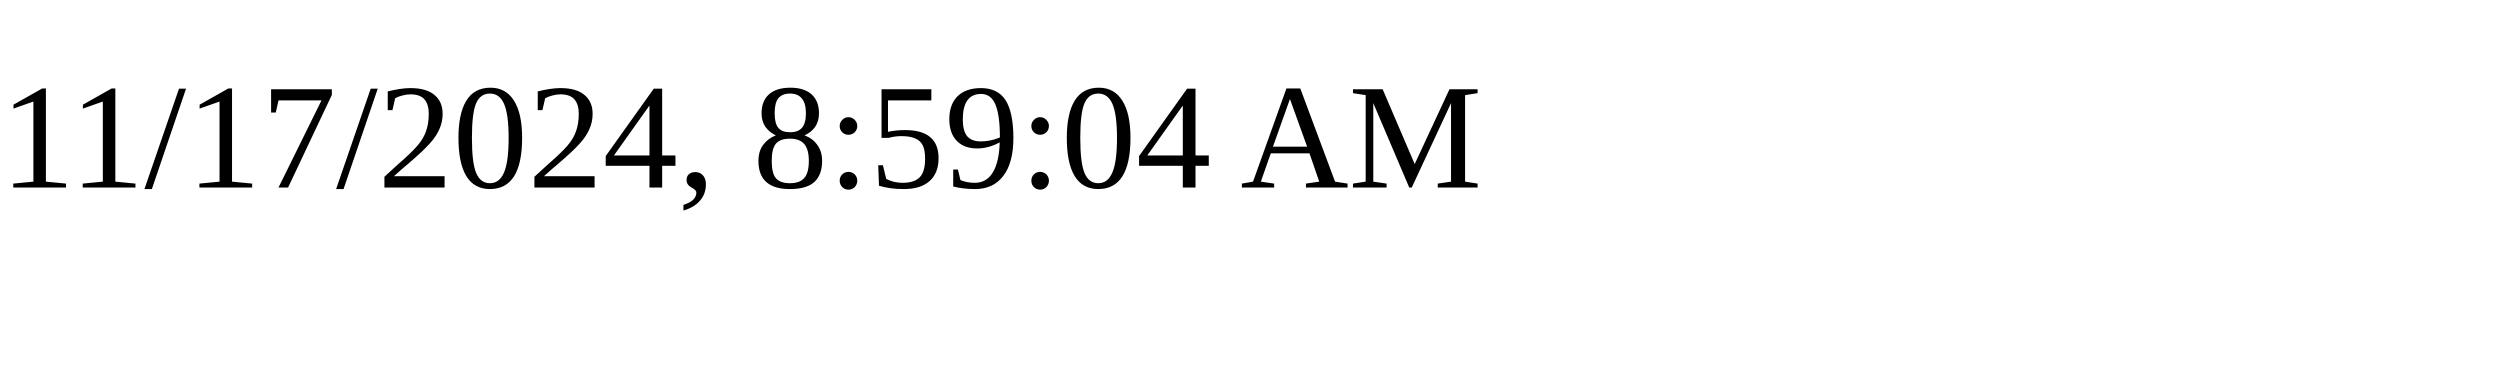
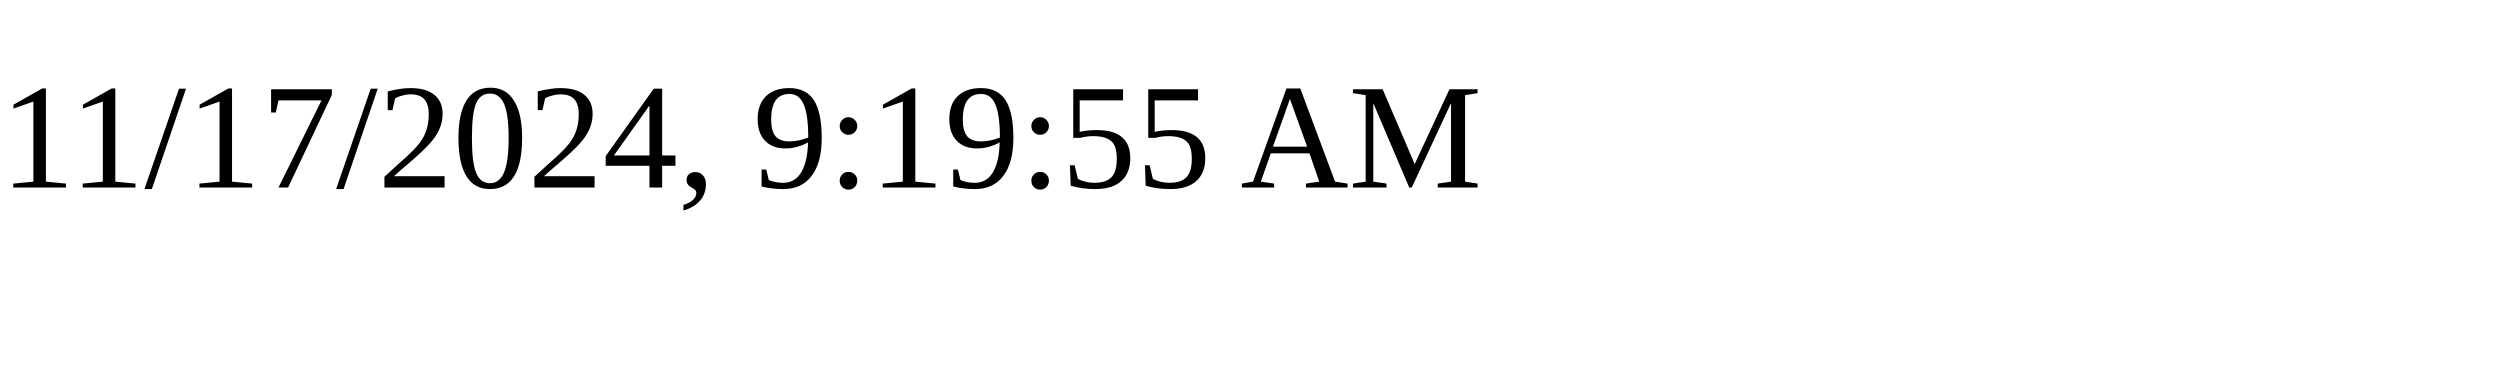
<svg xmlns="http://www.w3.org/2000/svg" height="30" width="200">
-   <text x="0" y="15">11/17/2024, 8:59:04 AM</text>
+   <text x="0" y="15">11/17/2024, 9:19:55 AM</text>
</svg>
